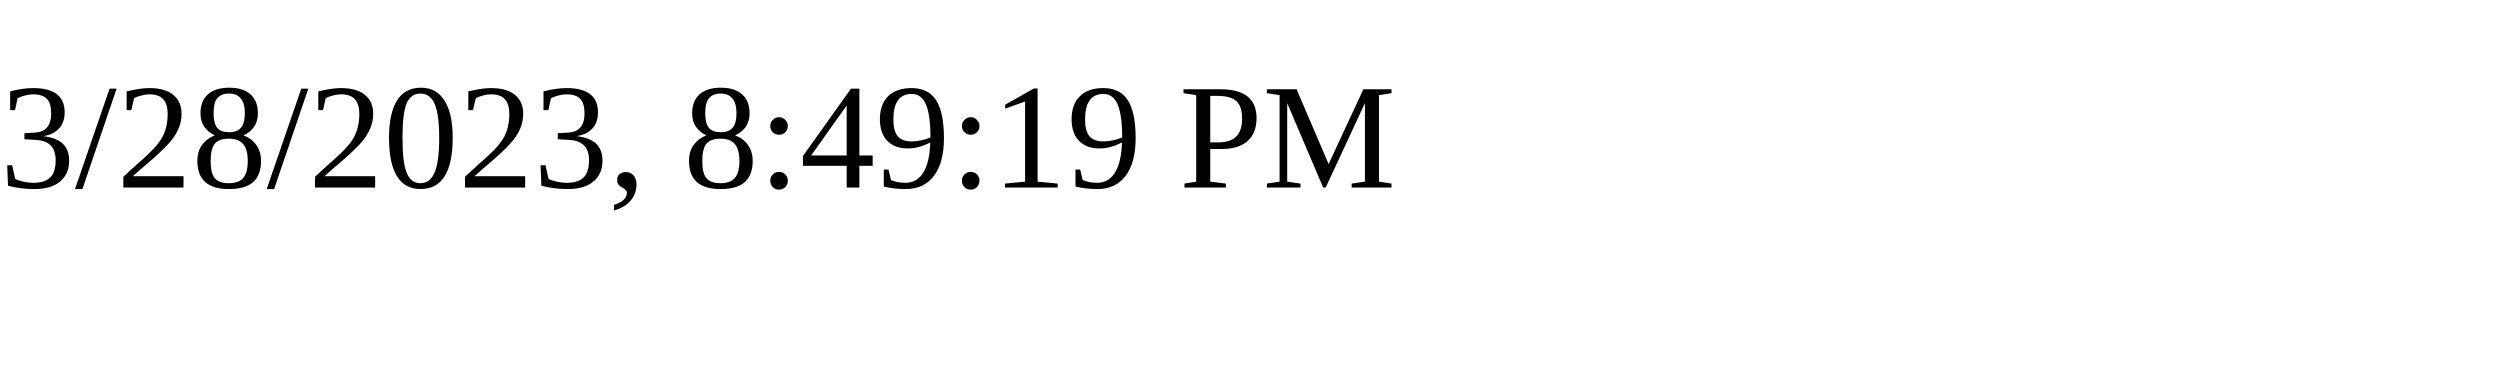
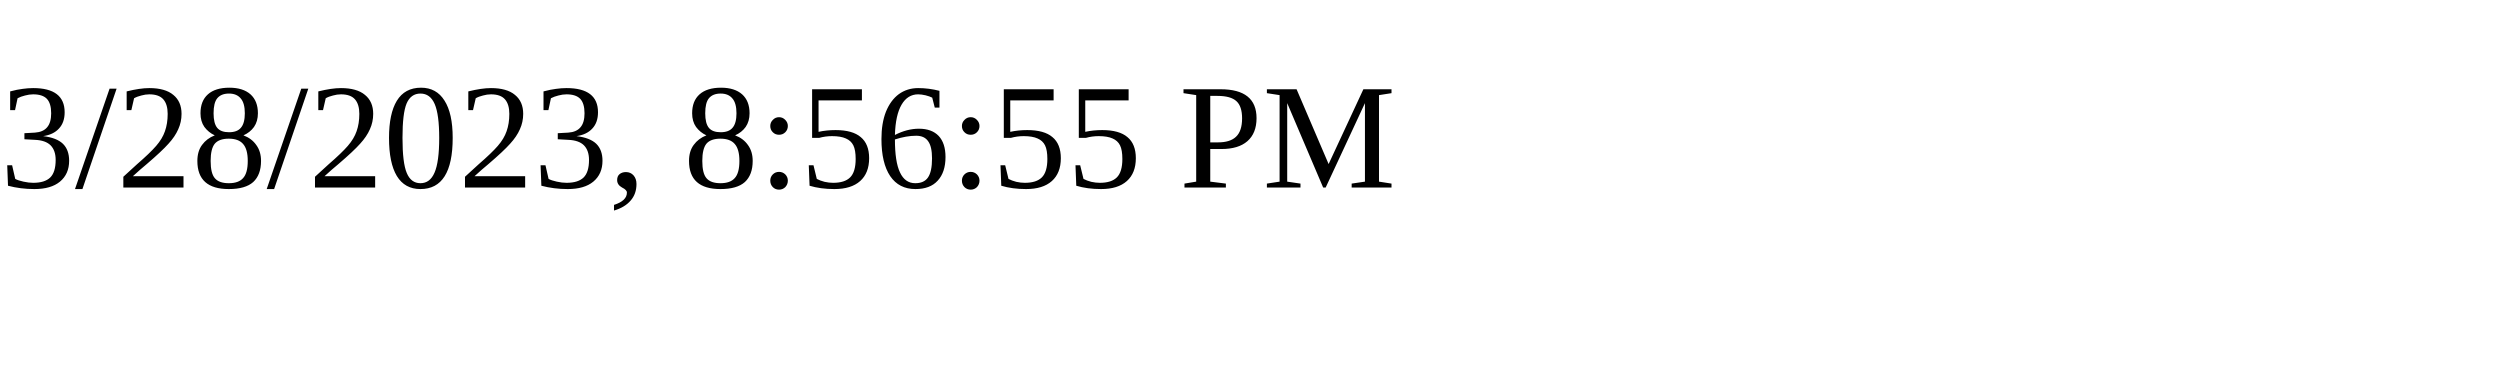
<svg xmlns="http://www.w3.org/2000/svg" height="30" width="200">
-   <text x="0" y="15">3/28/2023, 8:49:19 PM</text>
+   <text x="0" y="15">3/28/2023, 8:56:55 PM</text>
</svg>
